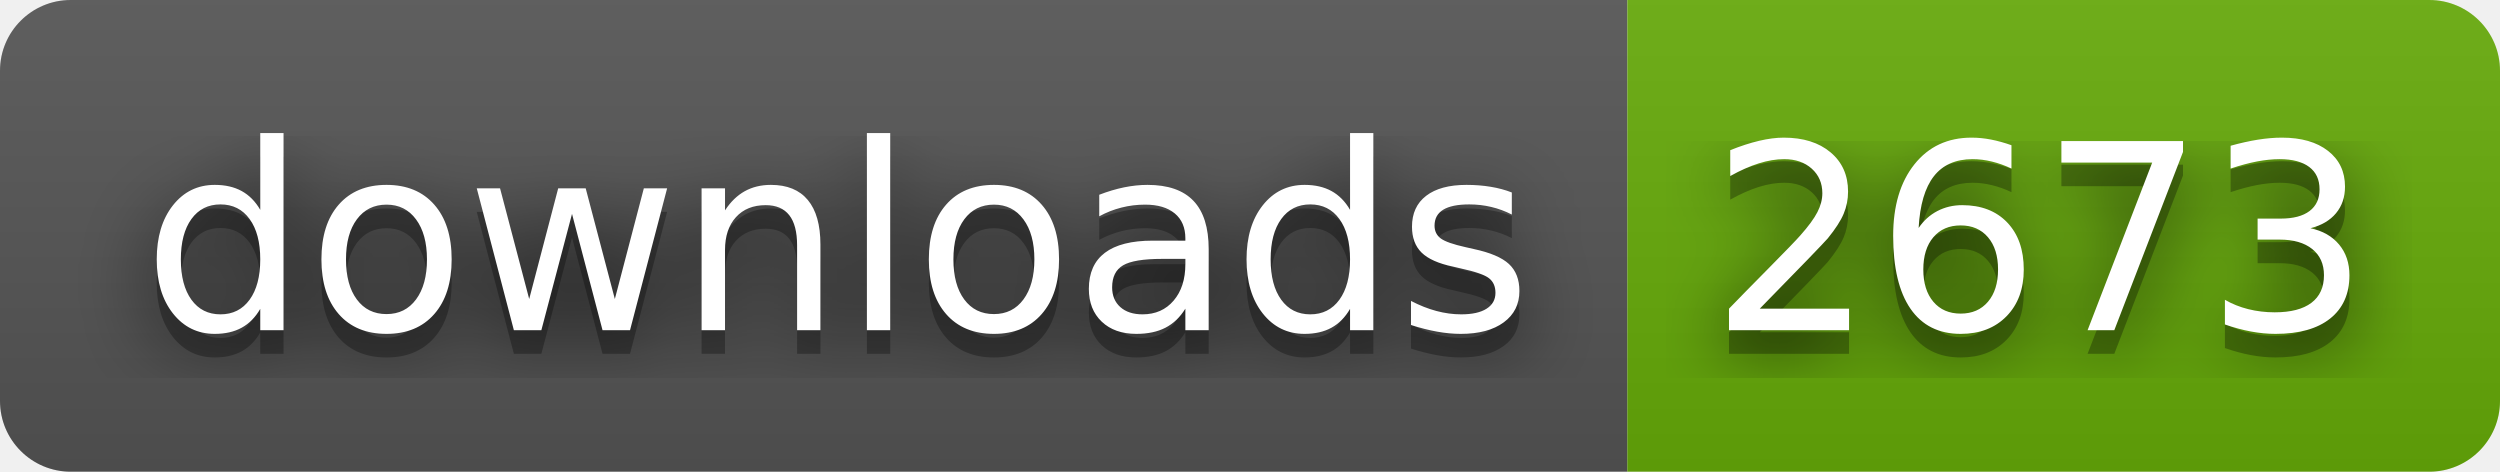
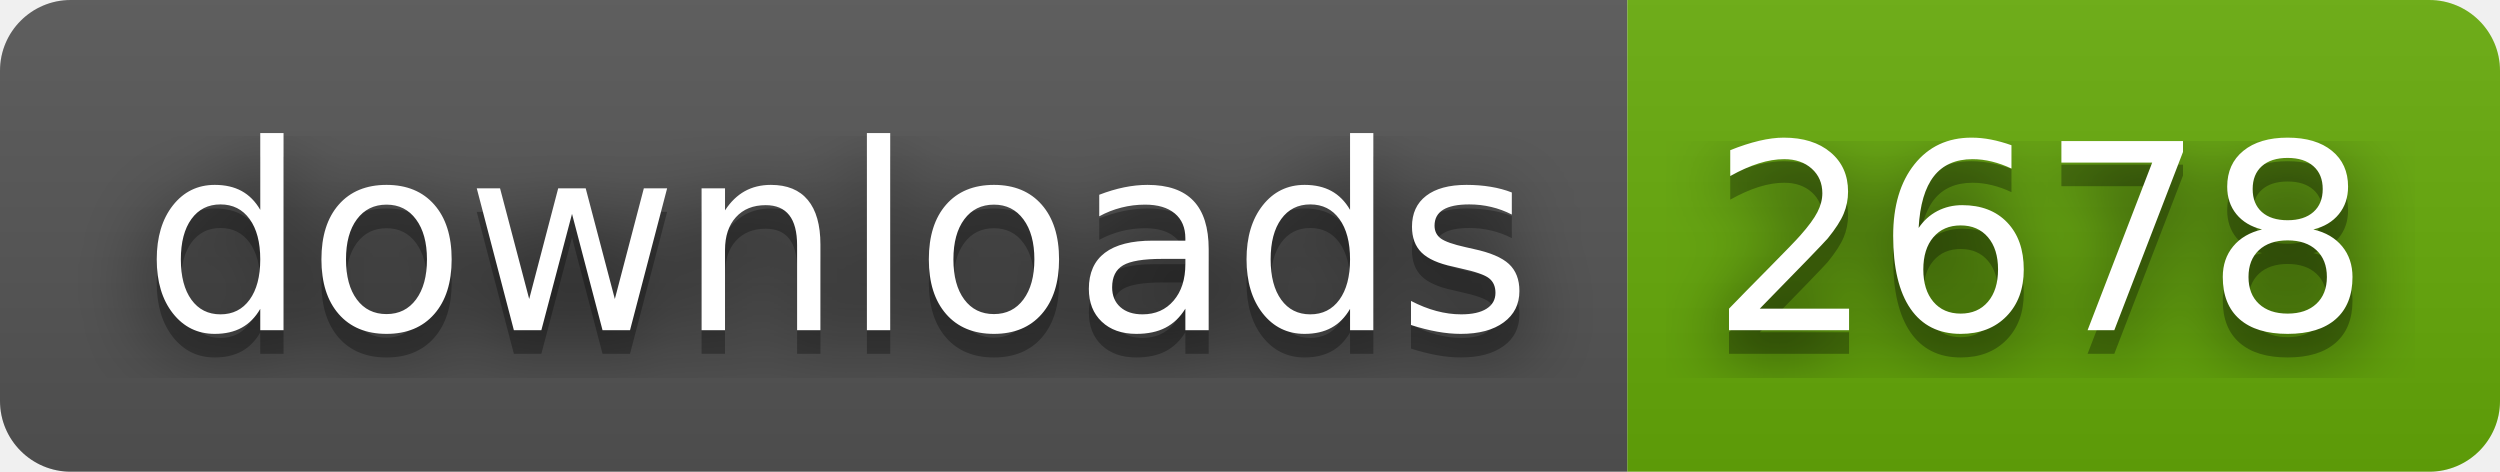
- <svg xmlns="http://www.w3.org/2000/svg" width="106" height="20" role="img" aria-label="downloads: 2673">
+ <svg xmlns="http://www.w3.org/2000/svg" width="106" height="20" role="img" aria-label="downloads: 2678">
  <filter id="blur">
    <feGaussianBlur stdDeviation="16" />
  </filter>
  <linearGradient id="s" x2="0" y2="100%">
    <stop offset="0" stop-color="#bbb" stop-opacity=".1" />
    <stop offset="1" stop-opacity=".1" />
  </linearGradient>
  <clipPath id="r">
    <rect width="106" height="20" rx="3" />
  </clipPath>
  <g clip-path="url(#r)">
    <rect width="69" height="20" fill="#555" />
    <rect x="69" width="37" height="20" fill="#67ac09" />
    <rect width="106" height="20" fill="url(#s)" />
  </g>
  <g fill="#fff" text-anchor="middle" font-family="Verdana,Geneva,DejaVu Sans,sans-serif" text-rendering="geometricPrecision" font-size="110">
    <g transform="scale(.1)">
      <g aria-hidden="true" fill="#010101">
        <text x="355" y="150" fill-opacity=".8" filter="url(#blur)" textLength="590">downloads</text>
        <text x="355" y="150" fill-opacity=".3" textLength="590">downloads</text>
      </g>
      <text x="355" y="140" textLength="590">downloads</text>
    </g>
    <g transform="scale(.1)">
      <g aria-hidden="true" fill="#010101">
-         <text x="865" y="150" fill-opacity=".8" filter="url(#blur)" textLength="270">2673</text>
-         <text x="865" y="150" fill-opacity=".3" textLength="270">2673</text>
+         <text x="865" y="150" fill-opacity=".8" filter="url(#blur)" textLength="270">2678</text>
+         <text x="865" y="150" fill-opacity=".3" textLength="270">2678</text>
      </g>
-       <text x="865" y="140" textLength="270">2673</text>
+       <text x="865" y="140" textLength="270">2678</text>
    </g>
  </g>
</svg>
